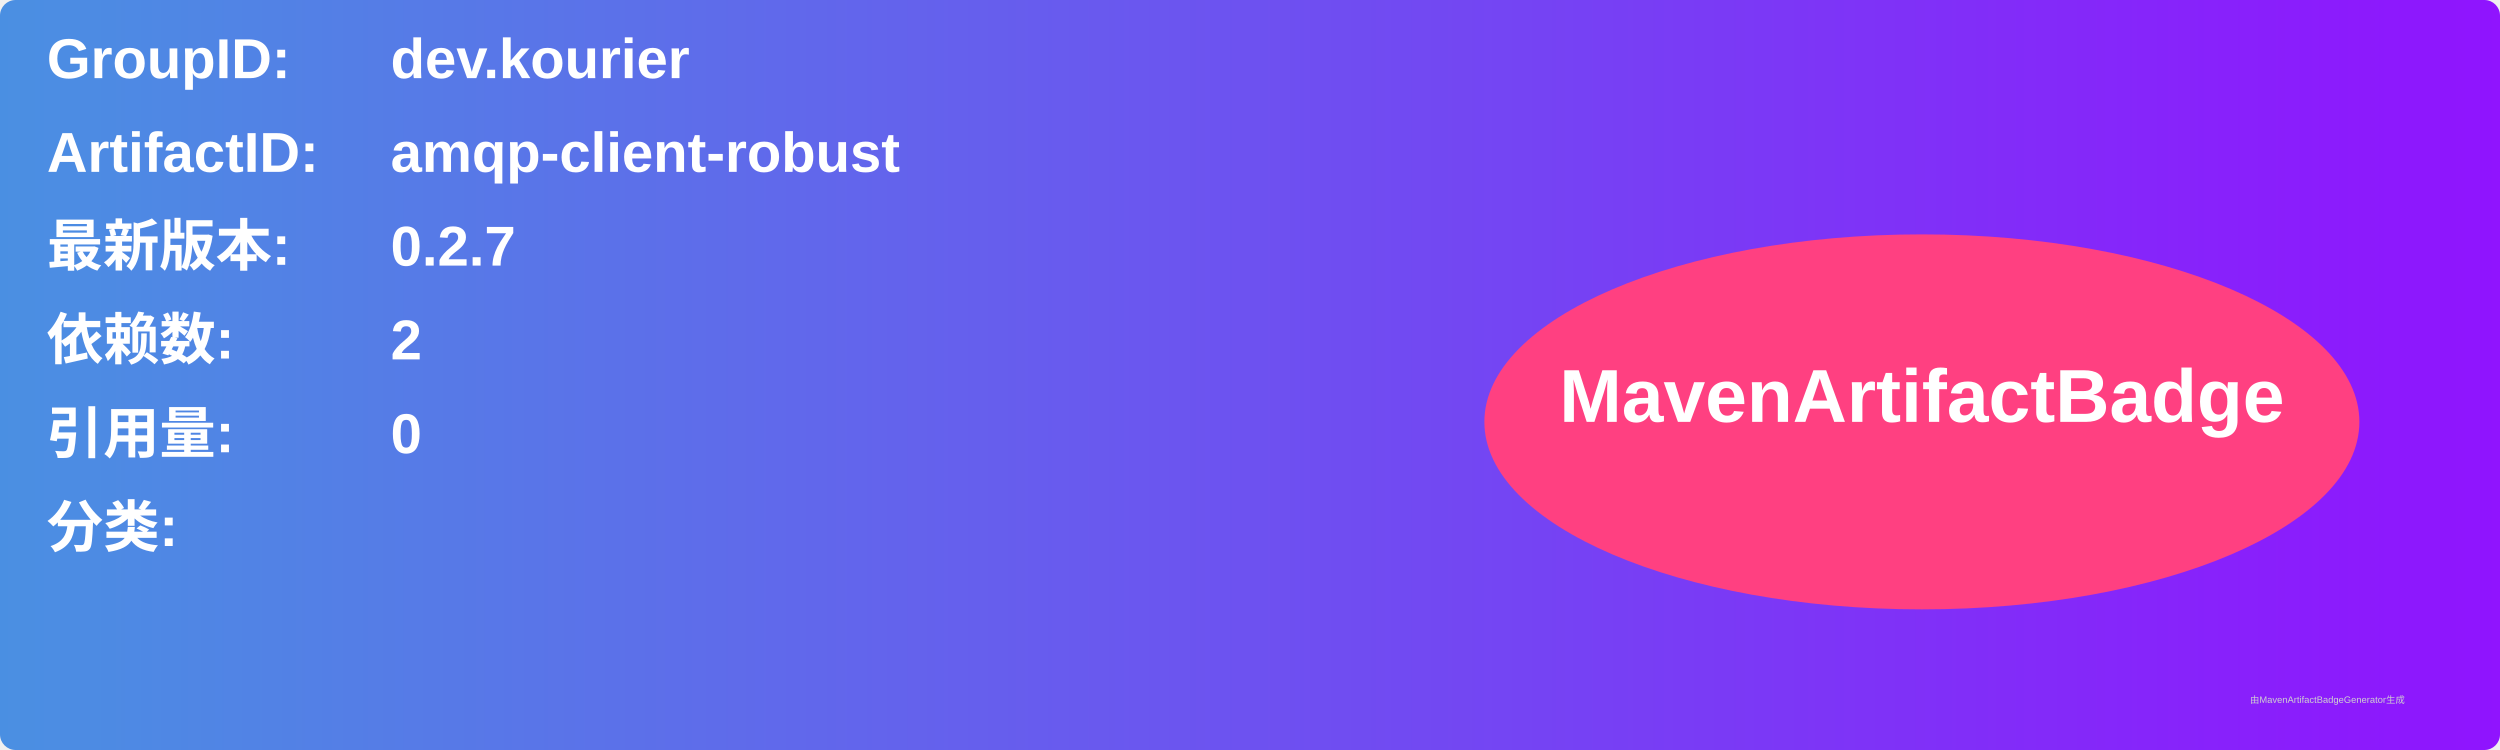
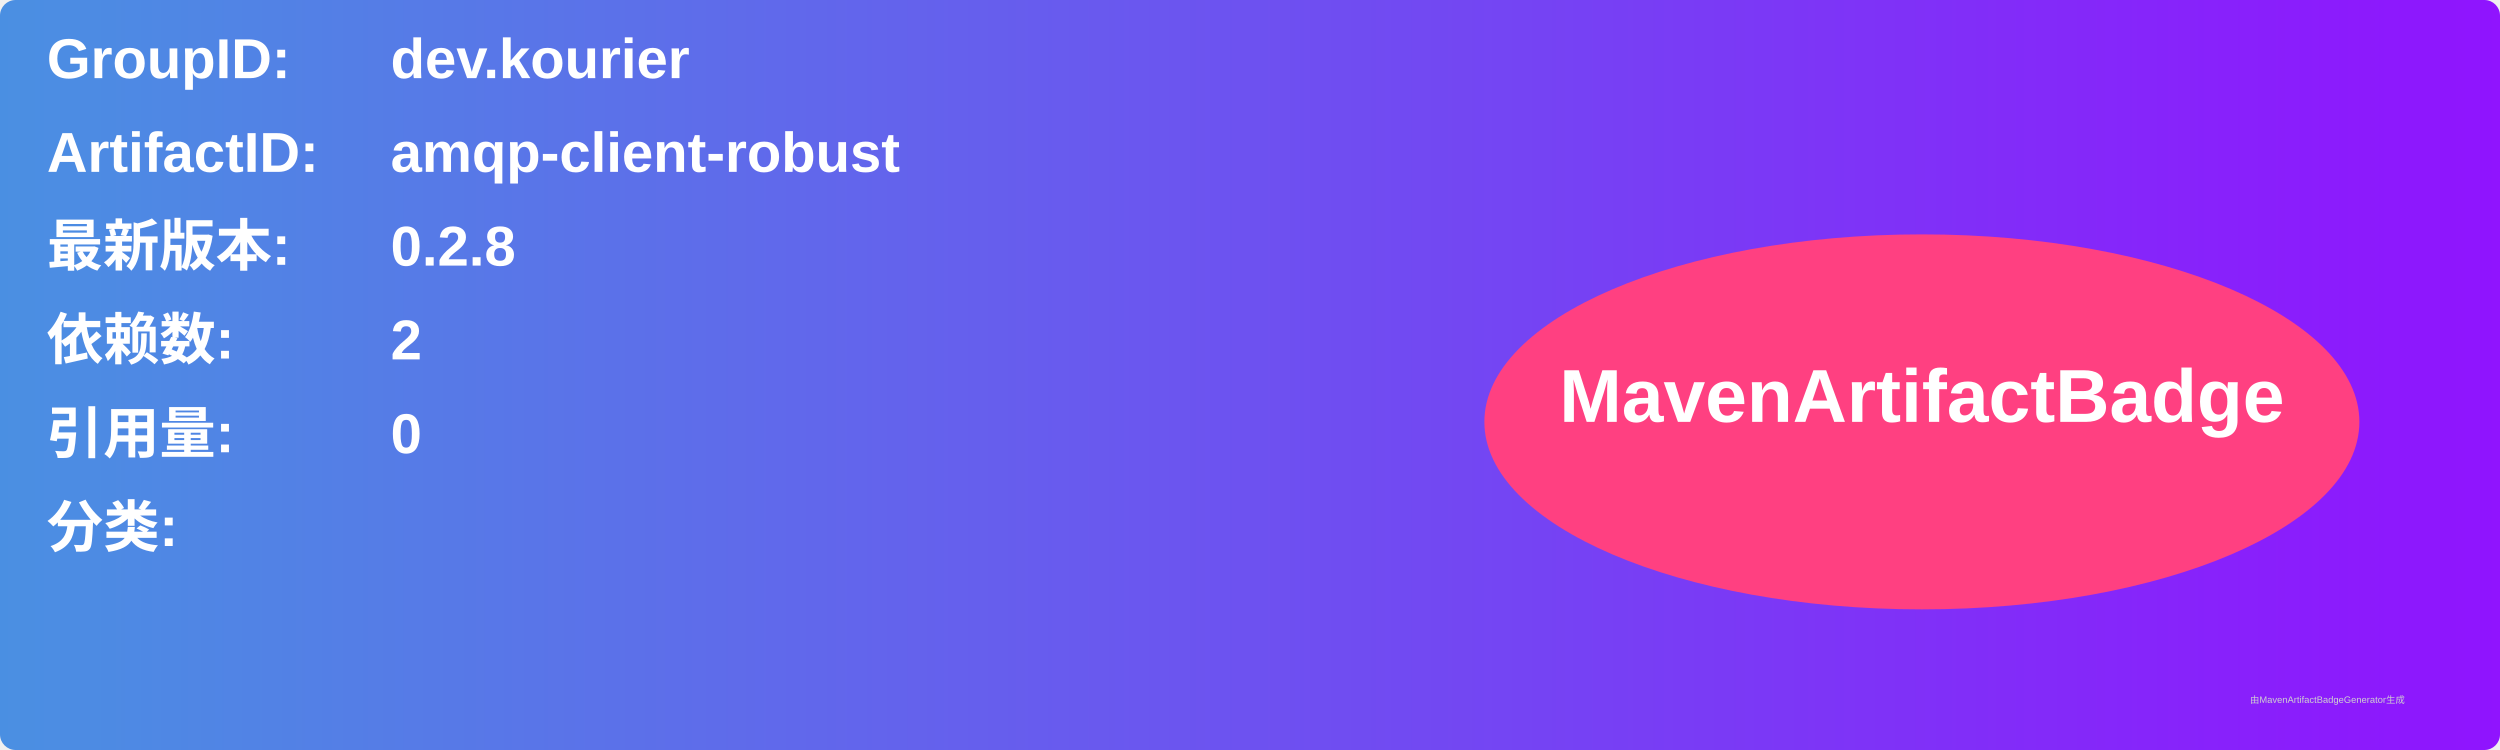
<svg xmlns="http://www.w3.org/2000/svg" width="800" height="240" viewBox="0 0 800 240">
  <linearGradient id="grad" x1="0%" y1="0%" x2="100%" y2="0%">
    <stop offset="0%" stop-color="#4a90e2" />
    <stop offset="100%" stop-color="#9013fe" />
  </linearGradient>
  <rect width="100%" height="100%" rx="5" ry="5" fill="url(#grad)" />
  <g transform="translate(15, 15)">
    <text x="0" y="10" font-family="Arial" font-size="18" fill="white" font-weight="bold" width="260">GroupID:</text>
    <text x="110" y="10" font-family="Arial" font-size="18" fill="white" font-weight="bold" width="460">dev.kourier</text>
    <text x="0" y="40" font-family="Arial" font-size="18" fill="white" font-weight="bold" width="260">ArtifactID:</text>
    <text x="110" y="40" font-family="Arial" font-size="18" fill="white" font-weight="bold" width="460">amqp-client-robust</text>
    <text x="0" y="70" font-family="Arial" font-size="18" fill="white" font-weight="bold">最新版本:</text>
    <text x="110" y="70" font-family="Arial" font-size="18" fill="white" font-weight="bold">
-       <tspan font-weight="bold">0.2.7</tspan>
+       <tspan font-weight="bold">0.2.8</tspan>
    </text>
    <text x="0" y="100" font-family="Arial" font-size="18" fill="white" font-weight="bold">依赖数: </text>
    <text x="110" y="100" font-family="Arial" font-size="18" fill="white">
      <tspan font-weight="bold">2</tspan>
    </text>
    <text x="0" y="130" font-family="Arial" font-size="18" fill="white" font-weight="bold">引用量: </text>
    <text x="110" y="130" font-family="Arial" font-size="18" fill="white">
      <tspan font-weight="bold">0</tspan>
    </text>
    <text x="0" y="160" font-family="Arial" font-size="18" fill="white" font-weight="bold">分类:</text>
    <text x="10" y="190" font-family="Arial" font-size="10" fill="white">
      <tspan font-weight="bold" />
    </text>
    <ellipse cx="600" cy="120" rx="140" ry="60" fill="#ff4081" />
    <text x="600" y="120" text-anchor="middle" font-family="Arial" font-size="24" fill="white" font-weight="bold">MavenArtifactBadge</text>
  </g>
  <text x="720" y="225" font-family="Arial" font-size="3" fill="#d0d0d0">由MavenArtifactBadgeGenerator生成</text>
</svg>
